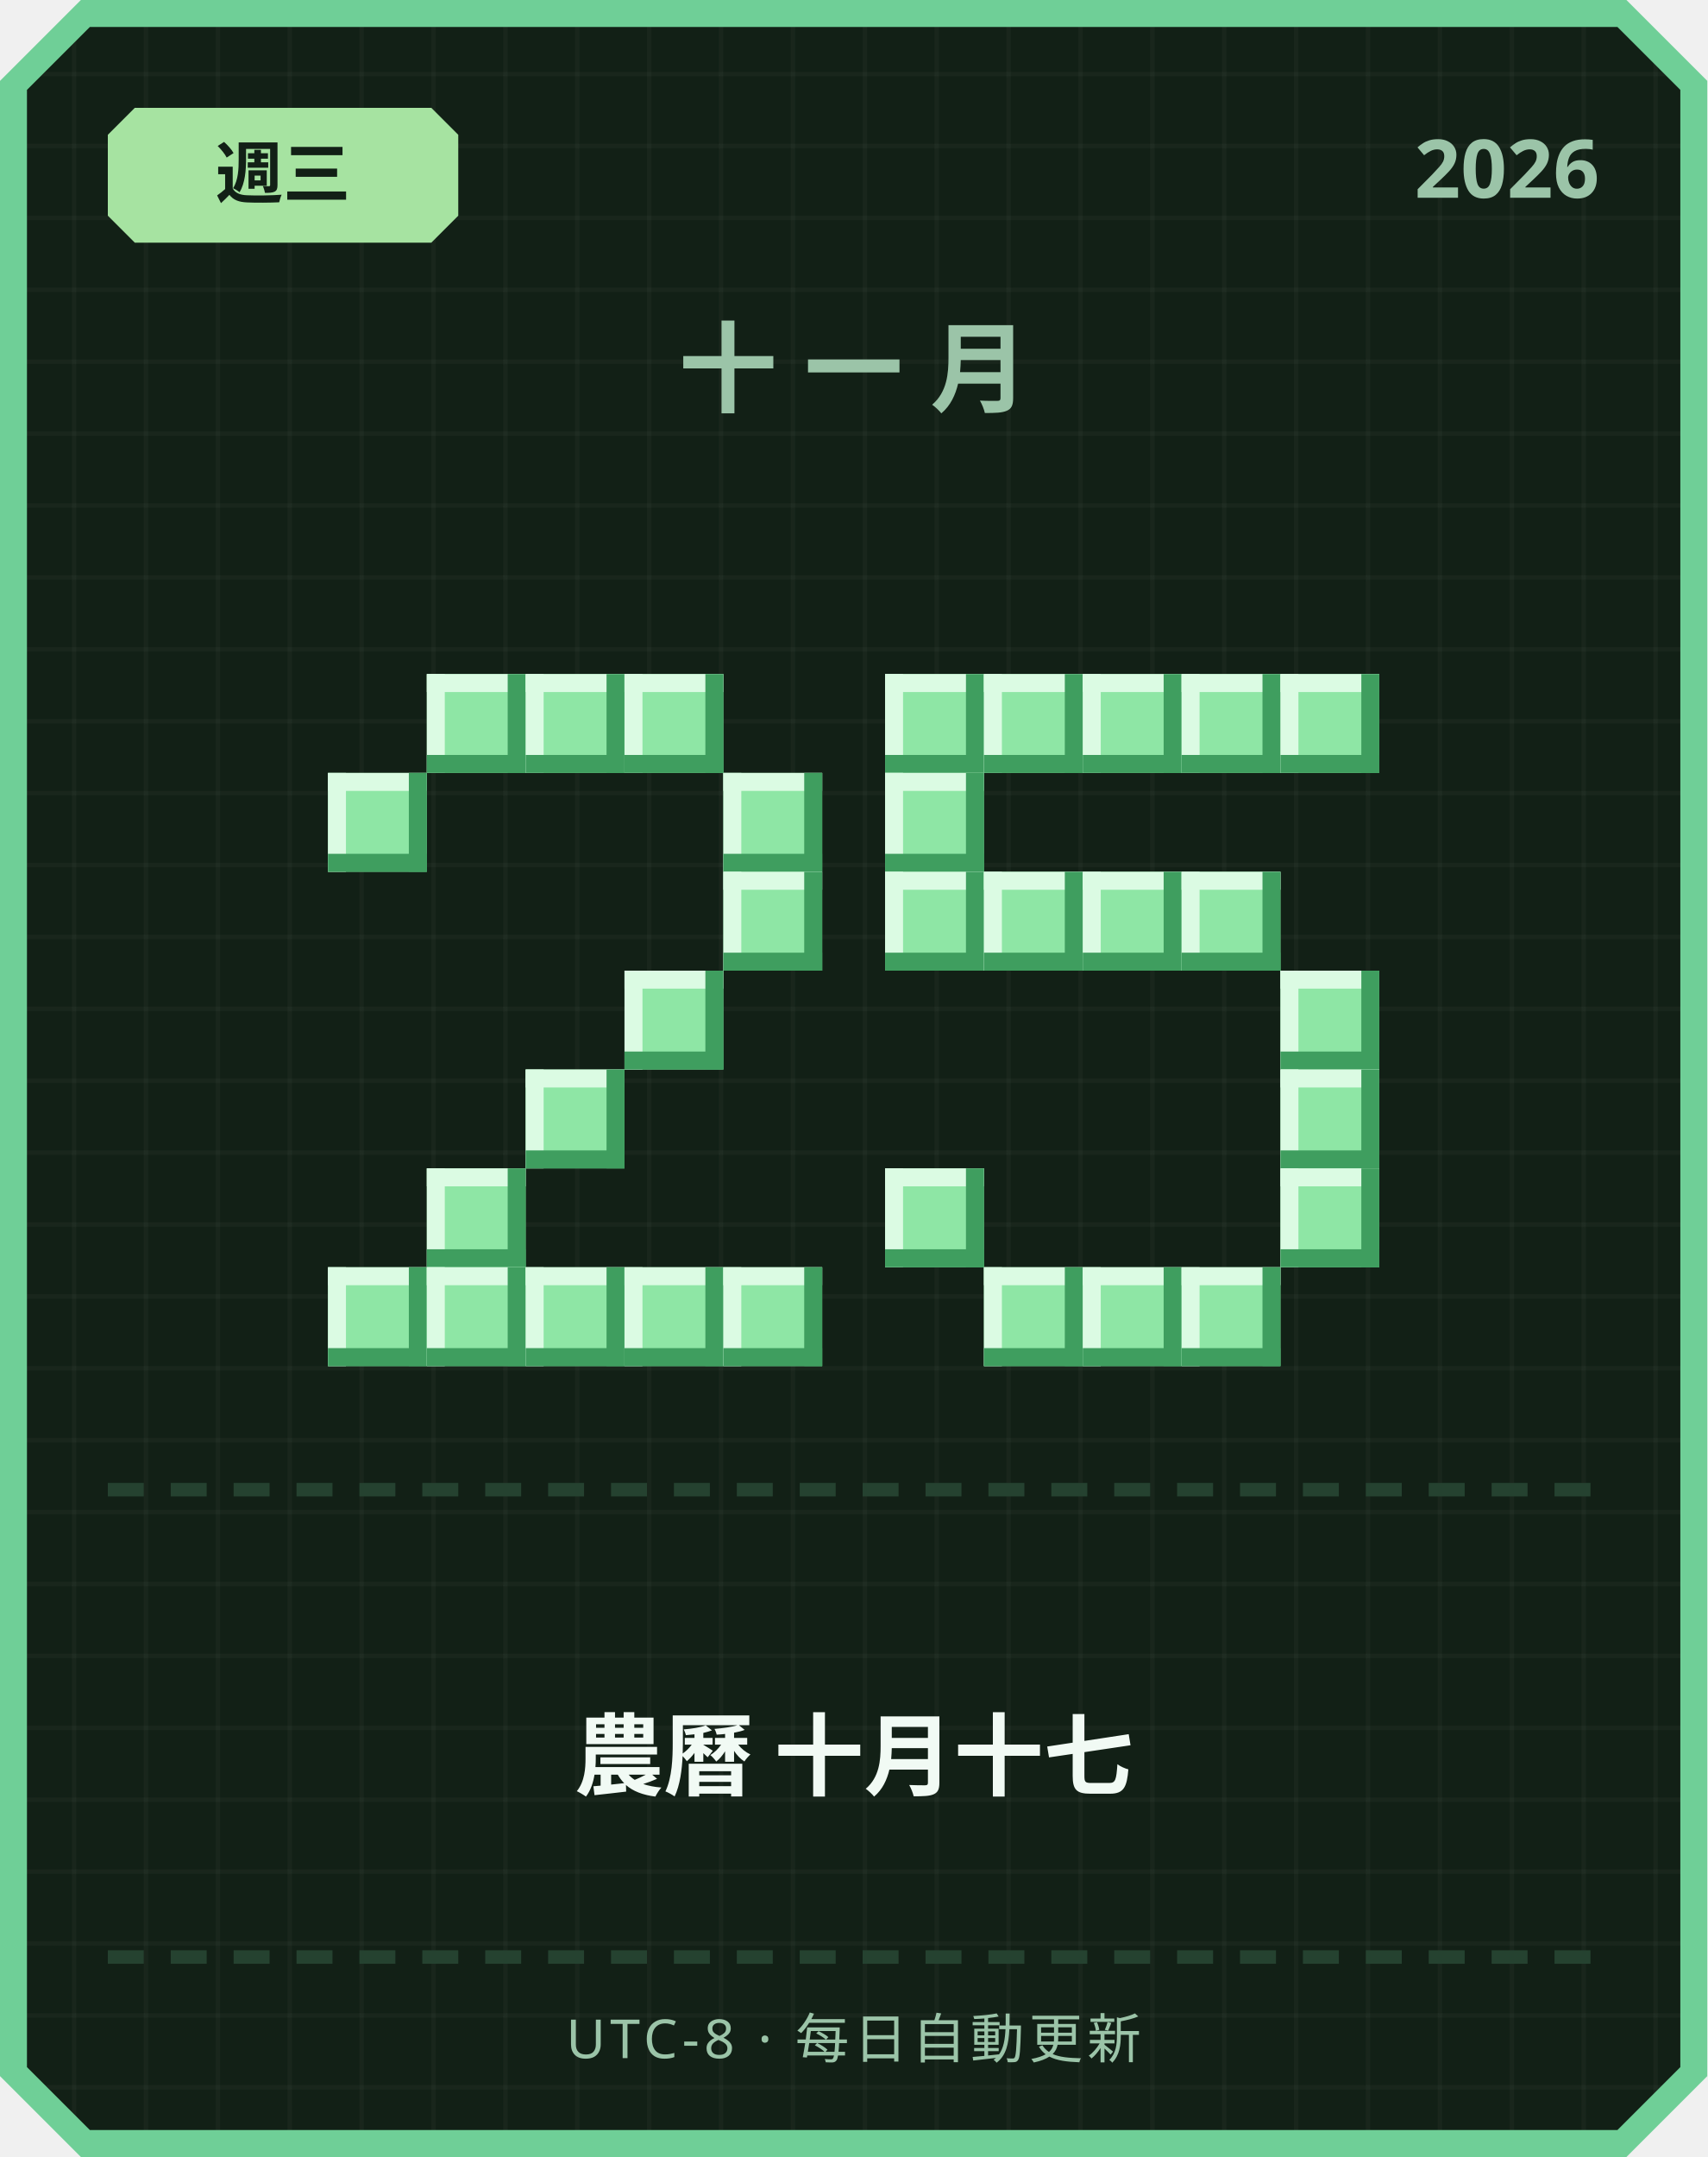
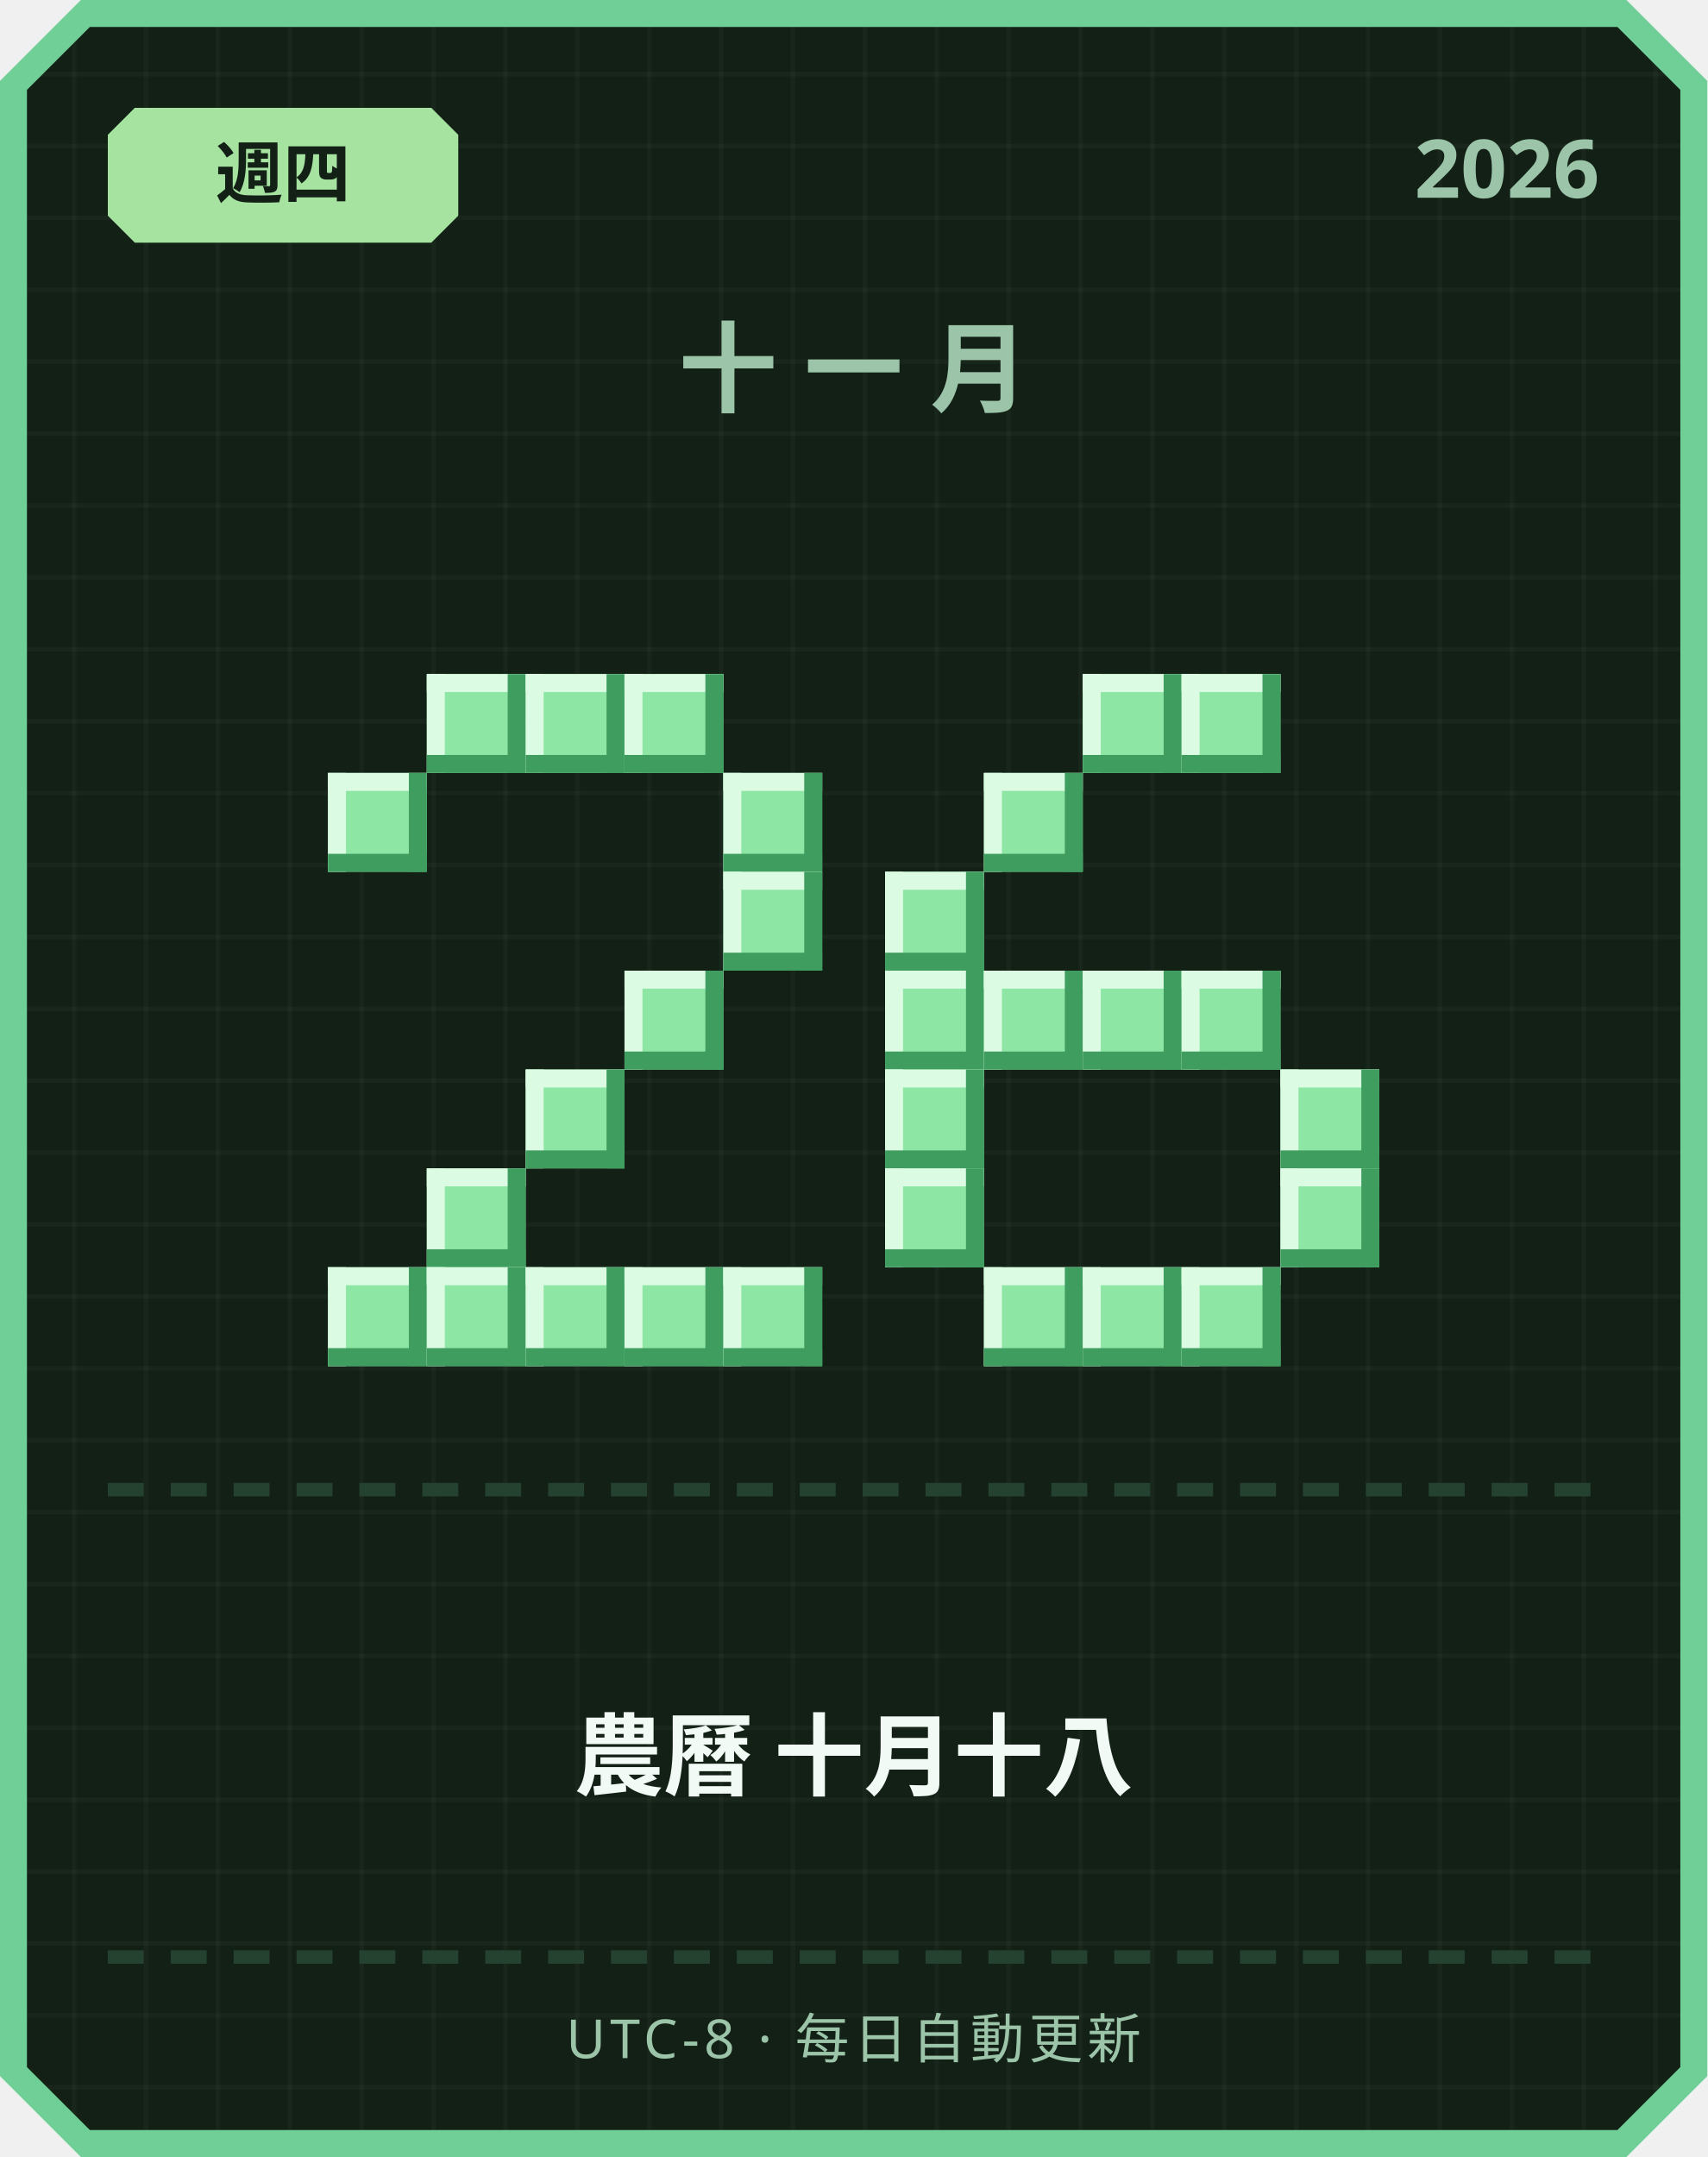
<svg xmlns="http://www.w3.org/2000/svg" width="380" height="480" viewBox="0 0 380 480">
  <defs>
    <pattern id="grid" width="16" height="16" patternUnits="userSpaceOnUse">
      <rect width="16" height="16" fill="#122016" />
      <rect width="1" height="16" fill="#ffffff" opacity="0.03" />
      <rect width="16" height="1" fill="#ffffff" opacity="0.03" />
    </pattern>
  </defs>
  <path d="M 18,0 L 362,0 L 380,18 L 380,462 L 362,480 L 18,480 L 0,462 L 0,18 Z" fill="#6fcf97" />
  <path d="M 20,6 L 360,6 L 374,20 L 374,460 L 360,474 L 20,474 L 6,460 L 6,20 Z" fill="url(#grid)" />
  <path d="M 30,24 L 96,24 L 102,30 L 102,48 L 96,54 L 30,54 L 24,48 L 24,30 Z" fill="#a6e3a1" />
-   <text x="63" y="44" text-anchor="middle" font-family="'Segoe UI', sans-serif" font-size="15" font-weight="700" fill="#122016">週三</text>
+   <text x="63" y="44" text-anchor="middle" font-family="'Segoe UI', sans-serif" font-size="15" font-weight="700" fill="#122016">週四</text>
  <text x="356" y="44" text-anchor="end" font-family="'Segoe UI', sans-serif" font-size="18" font-weight="700" fill="#9bc4a8">2026</text>
  <text x="190" y="90" text-anchor="middle" font-family="'Segoe UI', sans-serif" font-size="22" font-weight="700" letter-spacing="6" fill="#9bc4a8">十一月</text>
  <rect x="95" y="150" width="22" height="22" fill="#8ee6a5" />
  <rect x="95" y="150" width="22" height="4" fill="#dbfbe3" />
  <rect x="95" y="150" width="4" height="22" fill="#dbfbe3" />
  <rect x="95" y="168" width="22" height="4" fill="#3f9e5f" />
  <rect x="113" y="150" width="4" height="22" fill="#3f9e5f" />
  <rect x="117" y="150" width="22" height="22" fill="#8ee6a5" />
  <rect x="117" y="150" width="22" height="4" fill="#dbfbe3" />
  <rect x="117" y="150" width="4" height="22" fill="#dbfbe3" />
  <rect x="117" y="168" width="22" height="4" fill="#3f9e5f" />
  <rect x="135" y="150" width="4" height="22" fill="#3f9e5f" />
  <rect x="139" y="150" width="22" height="22" fill="#8ee6a5" />
  <rect x="139" y="150" width="22" height="4" fill="#dbfbe3" />
  <rect x="139" y="150" width="4" height="22" fill="#dbfbe3" />
  <rect x="139" y="168" width="22" height="4" fill="#3f9e5f" />
  <rect x="157" y="150" width="4" height="22" fill="#3f9e5f" />
  <rect x="73" y="172" width="22" height="22" fill="#8ee6a5" />
  <rect x="73" y="172" width="22" height="4" fill="#dbfbe3" />
  <rect x="73" y="172" width="4" height="22" fill="#dbfbe3" />
  <rect x="73" y="190" width="22" height="4" fill="#3f9e5f" />
  <rect x="91" y="172" width="4" height="22" fill="#3f9e5f" />
  <rect x="161" y="172" width="22" height="22" fill="#8ee6a5" />
  <rect x="161" y="172" width="22" height="4" fill="#dbfbe3" />
  <rect x="161" y="172" width="4" height="22" fill="#dbfbe3" />
  <rect x="161" y="190" width="22" height="4" fill="#3f9e5f" />
  <rect x="179" y="172" width="4" height="22" fill="#3f9e5f" />
  <rect x="161" y="194" width="22" height="22" fill="#8ee6a5" />
  <rect x="161" y="194" width="22" height="4" fill="#dbfbe3" />
  <rect x="161" y="194" width="4" height="22" fill="#dbfbe3" />
  <rect x="161" y="212" width="22" height="4" fill="#3f9e5f" />
  <rect x="179" y="194" width="4" height="22" fill="#3f9e5f" />
  <rect x="139" y="216" width="22" height="22" fill="#8ee6a5" />
  <rect x="139" y="216" width="22" height="4" fill="#dbfbe3" />
  <rect x="139" y="216" width="4" height="22" fill="#dbfbe3" />
  <rect x="139" y="234" width="22" height="4" fill="#3f9e5f" />
  <rect x="157" y="216" width="4" height="22" fill="#3f9e5f" />
  <rect x="117" y="238" width="22" height="22" fill="#8ee6a5" />
  <rect x="117" y="238" width="22" height="4" fill="#dbfbe3" />
  <rect x="117" y="238" width="4" height="22" fill="#dbfbe3" />
  <rect x="117" y="256" width="22" height="4" fill="#3f9e5f" />
  <rect x="135" y="238" width="4" height="22" fill="#3f9e5f" />
  <rect x="95" y="260" width="22" height="22" fill="#8ee6a5" />
  <rect x="95" y="260" width="22" height="4" fill="#dbfbe3" />
  <rect x="95" y="260" width="4" height="22" fill="#dbfbe3" />
  <rect x="95" y="278" width="22" height="4" fill="#3f9e5f" />
  <rect x="113" y="260" width="4" height="22" fill="#3f9e5f" />
  <rect x="73" y="282" width="22" height="22" fill="#8ee6a5" />
  <rect x="73" y="282" width="22" height="4" fill="#dbfbe3" />
  <rect x="73" y="282" width="4" height="22" fill="#dbfbe3" />
  <rect x="73" y="300" width="22" height="4" fill="#3f9e5f" />
  <rect x="91" y="282" width="4" height="22" fill="#3f9e5f" />
  <rect x="95" y="282" width="22" height="22" fill="#8ee6a5" />
  <rect x="95" y="282" width="22" height="4" fill="#dbfbe3" />
  <rect x="95" y="282" width="4" height="22" fill="#dbfbe3" />
  <rect x="95" y="300" width="22" height="4" fill="#3f9e5f" />
  <rect x="113" y="282" width="4" height="22" fill="#3f9e5f" />
  <rect x="117" y="282" width="22" height="22" fill="#8ee6a5" />
  <rect x="117" y="282" width="22" height="4" fill="#dbfbe3" />
  <rect x="117" y="282" width="4" height="22" fill="#dbfbe3" />
  <rect x="117" y="300" width="22" height="4" fill="#3f9e5f" />
  <rect x="135" y="282" width="4" height="22" fill="#3f9e5f" />
  <rect x="139" y="282" width="22" height="22" fill="#8ee6a5" />
  <rect x="139" y="282" width="22" height="4" fill="#dbfbe3" />
  <rect x="139" y="282" width="4" height="22" fill="#dbfbe3" />
  <rect x="139" y="300" width="22" height="4" fill="#3f9e5f" />
  <rect x="157" y="282" width="4" height="22" fill="#3f9e5f" />
  <rect x="161" y="282" width="22" height="22" fill="#8ee6a5" />
  <rect x="161" y="282" width="22" height="4" fill="#dbfbe3" />
  <rect x="161" y="282" width="4" height="22" fill="#dbfbe3" />
  <rect x="161" y="300" width="22" height="4" fill="#3f9e5f" />
  <rect x="179" y="282" width="4" height="22" fill="#3f9e5f" />
-   <rect x="197" y="150" width="22" height="22" fill="#8ee6a5" />
-   <rect x="197" y="150" width="22" height="4" fill="#dbfbe3" />
-   <rect x="197" y="150" width="4" height="22" fill="#dbfbe3" />
-   <rect x="197" y="168" width="22" height="4" fill="#3f9e5f" />
-   <rect x="215" y="150" width="4" height="22" fill="#3f9e5f" />
-   <rect x="219" y="150" width="22" height="22" fill="#8ee6a5" />
-   <rect x="219" y="150" width="22" height="4" fill="#dbfbe3" />
-   <rect x="219" y="150" width="4" height="22" fill="#dbfbe3" />
-   <rect x="219" y="168" width="22" height="4" fill="#3f9e5f" />
-   <rect x="237" y="150" width="4" height="22" fill="#3f9e5f" />
  <rect x="241" y="150" width="22" height="22" fill="#8ee6a5" />
  <rect x="241" y="150" width="22" height="4" fill="#dbfbe3" />
  <rect x="241" y="150" width="4" height="22" fill="#dbfbe3" />
  <rect x="241" y="168" width="22" height="4" fill="#3f9e5f" />
  <rect x="259" y="150" width="4" height="22" fill="#3f9e5f" />
  <rect x="263" y="150" width="22" height="22" fill="#8ee6a5" />
  <rect x="263" y="150" width="22" height="4" fill="#dbfbe3" />
  <rect x="263" y="150" width="4" height="22" fill="#dbfbe3" />
  <rect x="263" y="168" width="22" height="4" fill="#3f9e5f" />
  <rect x="281" y="150" width="4" height="22" fill="#3f9e5f" />
-   <rect x="285" y="150" width="22" height="22" fill="#8ee6a5" />
-   <rect x="285" y="150" width="22" height="4" fill="#dbfbe3" />
-   <rect x="285" y="150" width="4" height="22" fill="#dbfbe3" />
-   <rect x="285" y="168" width="22" height="4" fill="#3f9e5f" />
-   <rect x="303" y="150" width="4" height="22" fill="#3f9e5f" />
-   <rect x="197" y="172" width="22" height="22" fill="#8ee6a5" />
-   <rect x="197" y="172" width="22" height="4" fill="#dbfbe3" />
-   <rect x="197" y="172" width="4" height="22" fill="#dbfbe3" />
-   <rect x="197" y="190" width="22" height="4" fill="#3f9e5f" />
-   <rect x="215" y="172" width="4" height="22" fill="#3f9e5f" />
+   <rect x="219" y="172" width="22" height="22" fill="#8ee6a5" />
+   <rect x="219" y="172" width="22" height="4" fill="#dbfbe3" />
+   <rect x="219" y="172" width="4" height="22" fill="#dbfbe3" />
+   <rect x="219" y="190" width="22" height="4" fill="#3f9e5f" />
+   <rect x="237" y="172" width="4" height="22" fill="#3f9e5f" />
  <rect x="197" y="194" width="22" height="22" fill="#8ee6a5" />
  <rect x="197" y="194" width="22" height="4" fill="#dbfbe3" />
  <rect x="197" y="194" width="4" height="22" fill="#dbfbe3" />
  <rect x="197" y="212" width="22" height="4" fill="#3f9e5f" />
  <rect x="215" y="194" width="4" height="22" fill="#3f9e5f" />
-   <rect x="219" y="194" width="22" height="22" fill="#8ee6a5" />
-   <rect x="219" y="194" width="22" height="4" fill="#dbfbe3" />
-   <rect x="219" y="194" width="4" height="22" fill="#dbfbe3" />
-   <rect x="219" y="212" width="22" height="4" fill="#3f9e5f" />
-   <rect x="237" y="194" width="4" height="22" fill="#3f9e5f" />
-   <rect x="241" y="194" width="22" height="22" fill="#8ee6a5" />
-   <rect x="241" y="194" width="22" height="4" fill="#dbfbe3" />
-   <rect x="241" y="194" width="4" height="22" fill="#dbfbe3" />
-   <rect x="241" y="212" width="22" height="4" fill="#3f9e5f" />
-   <rect x="259" y="194" width="4" height="22" fill="#3f9e5f" />
-   <rect x="263" y="194" width="22" height="22" fill="#8ee6a5" />
-   <rect x="263" y="194" width="22" height="4" fill="#dbfbe3" />
-   <rect x="263" y="194" width="4" height="22" fill="#dbfbe3" />
-   <rect x="263" y="212" width="22" height="4" fill="#3f9e5f" />
-   <rect x="281" y="194" width="4" height="22" fill="#3f9e5f" />
-   <rect x="285" y="216" width="22" height="22" fill="#8ee6a5" />
-   <rect x="285" y="216" width="22" height="4" fill="#dbfbe3" />
-   <rect x="285" y="216" width="4" height="22" fill="#dbfbe3" />
-   <rect x="285" y="234" width="22" height="4" fill="#3f9e5f" />
-   <rect x="303" y="216" width="4" height="22" fill="#3f9e5f" />
+   <rect x="197" y="216" width="22" height="22" fill="#8ee6a5" />
+   <rect x="197" y="216" width="22" height="4" fill="#dbfbe3" />
+   <rect x="197" y="216" width="4" height="22" fill="#dbfbe3" />
+   <rect x="197" y="234" width="22" height="4" fill="#3f9e5f" />
+   <rect x="215" y="216" width="4" height="22" fill="#3f9e5f" />
+   <rect x="219" y="216" width="22" height="22" fill="#8ee6a5" />
+   <rect x="219" y="216" width="22" height="4" fill="#dbfbe3" />
+   <rect x="219" y="216" width="4" height="22" fill="#dbfbe3" />
+   <rect x="219" y="234" width="22" height="4" fill="#3f9e5f" />
+   <rect x="237" y="216" width="4" height="22" fill="#3f9e5f" />
+   <rect x="241" y="216" width="22" height="22" fill="#8ee6a5" />
+   <rect x="241" y="216" width="22" height="4" fill="#dbfbe3" />
+   <rect x="241" y="216" width="4" height="22" fill="#dbfbe3" />
+   <rect x="241" y="234" width="22" height="4" fill="#3f9e5f" />
+   <rect x="259" y="216" width="4" height="22" fill="#3f9e5f" />
+   <rect x="263" y="216" width="22" height="22" fill="#8ee6a5" />
+   <rect x="263" y="216" width="22" height="4" fill="#dbfbe3" />
+   <rect x="263" y="216" width="4" height="22" fill="#dbfbe3" />
+   <rect x="263" y="234" width="22" height="4" fill="#3f9e5f" />
+   <rect x="281" y="216" width="4" height="22" fill="#3f9e5f" />
+   <rect x="197" y="238" width="22" height="22" fill="#8ee6a5" />
+   <rect x="197" y="238" width="22" height="4" fill="#dbfbe3" />
+   <rect x="197" y="238" width="4" height="22" fill="#dbfbe3" />
+   <rect x="197" y="256" width="22" height="4" fill="#3f9e5f" />
+   <rect x="215" y="238" width="4" height="22" fill="#3f9e5f" />
  <rect x="285" y="238" width="22" height="22" fill="#8ee6a5" />
  <rect x="285" y="238" width="22" height="4" fill="#dbfbe3" />
  <rect x="285" y="238" width="4" height="22" fill="#dbfbe3" />
  <rect x="285" y="256" width="22" height="4" fill="#3f9e5f" />
  <rect x="303" y="238" width="4" height="22" fill="#3f9e5f" />
  <rect x="197" y="260" width="22" height="22" fill="#8ee6a5" />
  <rect x="197" y="260" width="22" height="4" fill="#dbfbe3" />
  <rect x="197" y="260" width="4" height="22" fill="#dbfbe3" />
  <rect x="197" y="278" width="22" height="4" fill="#3f9e5f" />
  <rect x="215" y="260" width="4" height="22" fill="#3f9e5f" />
  <rect x="285" y="260" width="22" height="22" fill="#8ee6a5" />
  <rect x="285" y="260" width="22" height="4" fill="#dbfbe3" />
  <rect x="285" y="260" width="4" height="22" fill="#dbfbe3" />
  <rect x="285" y="278" width="22" height="4" fill="#3f9e5f" />
  <rect x="303" y="260" width="4" height="22" fill="#3f9e5f" />
  <rect x="219" y="282" width="22" height="22" fill="#8ee6a5" />
  <rect x="219" y="282" width="22" height="4" fill="#dbfbe3" />
  <rect x="219" y="282" width="4" height="22" fill="#dbfbe3" />
  <rect x="219" y="300" width="22" height="4" fill="#3f9e5f" />
  <rect x="237" y="282" width="4" height="22" fill="#3f9e5f" />
  <rect x="241" y="282" width="22" height="22" fill="#8ee6a5" />
  <rect x="241" y="282" width="22" height="4" fill="#dbfbe3" />
  <rect x="241" y="282" width="4" height="22" fill="#dbfbe3" />
  <rect x="241" y="300" width="22" height="4" fill="#3f9e5f" />
  <rect x="259" y="282" width="4" height="22" fill="#3f9e5f" />
  <rect x="263" y="282" width="22" height="22" fill="#8ee6a5" />
  <rect x="263" y="282" width="22" height="4" fill="#dbfbe3" />
  <rect x="263" y="282" width="4" height="22" fill="#dbfbe3" />
  <rect x="263" y="300" width="22" height="4" fill="#3f9e5f" />
  <rect x="281" y="282" width="4" height="22" fill="#3f9e5f" />
  <rect x="24" y="330" width="8" height="3" fill="#254230" />
  <rect x="38" y="330" width="8" height="3" fill="#254230" />
  <rect x="52" y="330" width="8" height="3" fill="#254230" />
  <rect x="66" y="330" width="8" height="3" fill="#254230" />
  <rect x="80" y="330" width="8" height="3" fill="#254230" />
  <rect x="94" y="330" width="8" height="3" fill="#254230" />
  <rect x="108" y="330" width="8" height="3" fill="#254230" />
  <rect x="122" y="330" width="8" height="3" fill="#254230" />
  <rect x="136" y="330" width="8" height="3" fill="#254230" />
  <rect x="150" y="330" width="8" height="3" fill="#254230" />
  <rect x="164" y="330" width="8" height="3" fill="#254230" />
  <rect x="178" y="330" width="8" height="3" fill="#254230" />
  <rect x="192" y="330" width="8" height="3" fill="#254230" />
  <rect x="206" y="330" width="8" height="3" fill="#254230" />
  <rect x="220" y="330" width="8" height="3" fill="#254230" />
  <rect x="234" y="330" width="8" height="3" fill="#254230" />
  <rect x="248" y="330" width="8" height="3" fill="#254230" />
  <rect x="262" y="330" width="8" height="3" fill="#254230" />
  <rect x="276" y="330" width="8" height="3" fill="#254230" />
  <rect x="290" y="330" width="8" height="3" fill="#254230" />
  <rect x="304" y="330" width="8" height="3" fill="#254230" />
  <rect x="318" y="330" width="8" height="3" fill="#254230" />
  <rect x="332" y="330" width="8" height="3" fill="#254230" />
  <rect x="346" y="330" width="8" height="3" fill="#254230" />
-   <text x="190" y="398" text-anchor="middle" font-family="'Segoe UI', 'Microsoft JhengHei', sans-serif" font-size="20" font-weight="700" fill="#f1faf4">農曆 十月十七</text>
+   <text x="190" y="398" text-anchor="middle" font-family="'Segoe UI', 'Microsoft JhengHei', sans-serif" font-size="20" font-weight="700" fill="#f1faf4">農曆 十月十八</text>
  <rect x="24" y="434" width="8" height="3" fill="#254230" />
  <rect x="38" y="434" width="8" height="3" fill="#254230" />
  <rect x="52" y="434" width="8" height="3" fill="#254230" />
  <rect x="66" y="434" width="8" height="3" fill="#254230" />
  <rect x="80" y="434" width="8" height="3" fill="#254230" />
  <rect x="94" y="434" width="8" height="3" fill="#254230" />
  <rect x="108" y="434" width="8" height="3" fill="#254230" />
  <rect x="122" y="434" width="8" height="3" fill="#254230" />
  <rect x="136" y="434" width="8" height="3" fill="#254230" />
  <rect x="150" y="434" width="8" height="3" fill="#254230" />
  <rect x="164" y="434" width="8" height="3" fill="#254230" />
  <rect x="178" y="434" width="8" height="3" fill="#254230" />
  <rect x="192" y="434" width="8" height="3" fill="#254230" />
  <rect x="206" y="434" width="8" height="3" fill="#254230" />
  <rect x="220" y="434" width="8" height="3" fill="#254230" />
  <rect x="234" y="434" width="8" height="3" fill="#254230" />
  <rect x="248" y="434" width="8" height="3" fill="#254230" />
  <rect x="262" y="434" width="8" height="3" fill="#254230" />
  <rect x="276" y="434" width="8" height="3" fill="#254230" />
  <rect x="290" y="434" width="8" height="3" fill="#254230" />
  <rect x="304" y="434" width="8" height="3" fill="#254230" />
  <rect x="318" y="434" width="8" height="3" fill="#254230" />
  <rect x="332" y="434" width="8" height="3" fill="#254230" />
  <rect x="346" y="434" width="8" height="3" fill="#254230" />
  <text x="190" y="458" text-anchor="middle" font-family="'Segoe UI', sans-serif" font-size="12" letter-spacing="1" fill="#9bc4a8">UTC-8 · 每日自動更新</text>
</svg>
